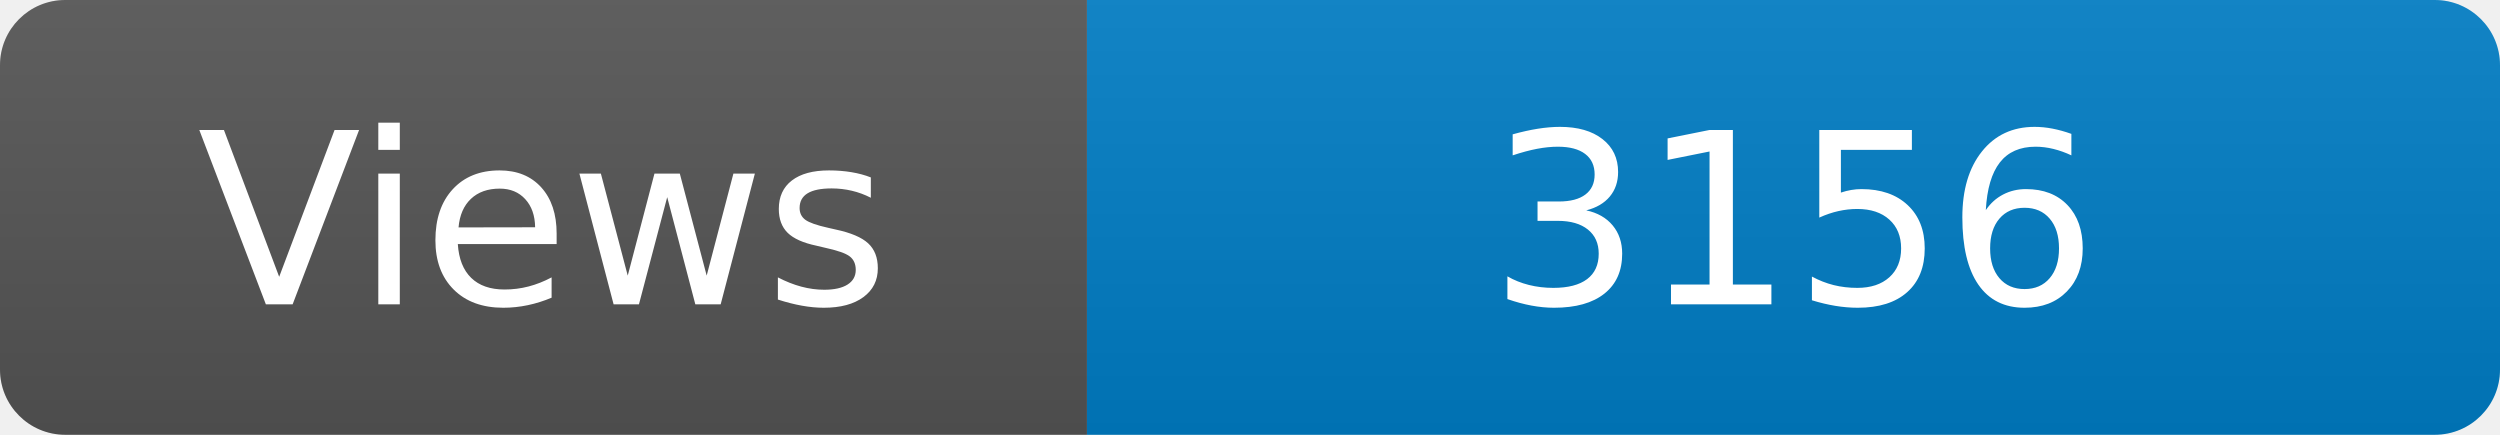
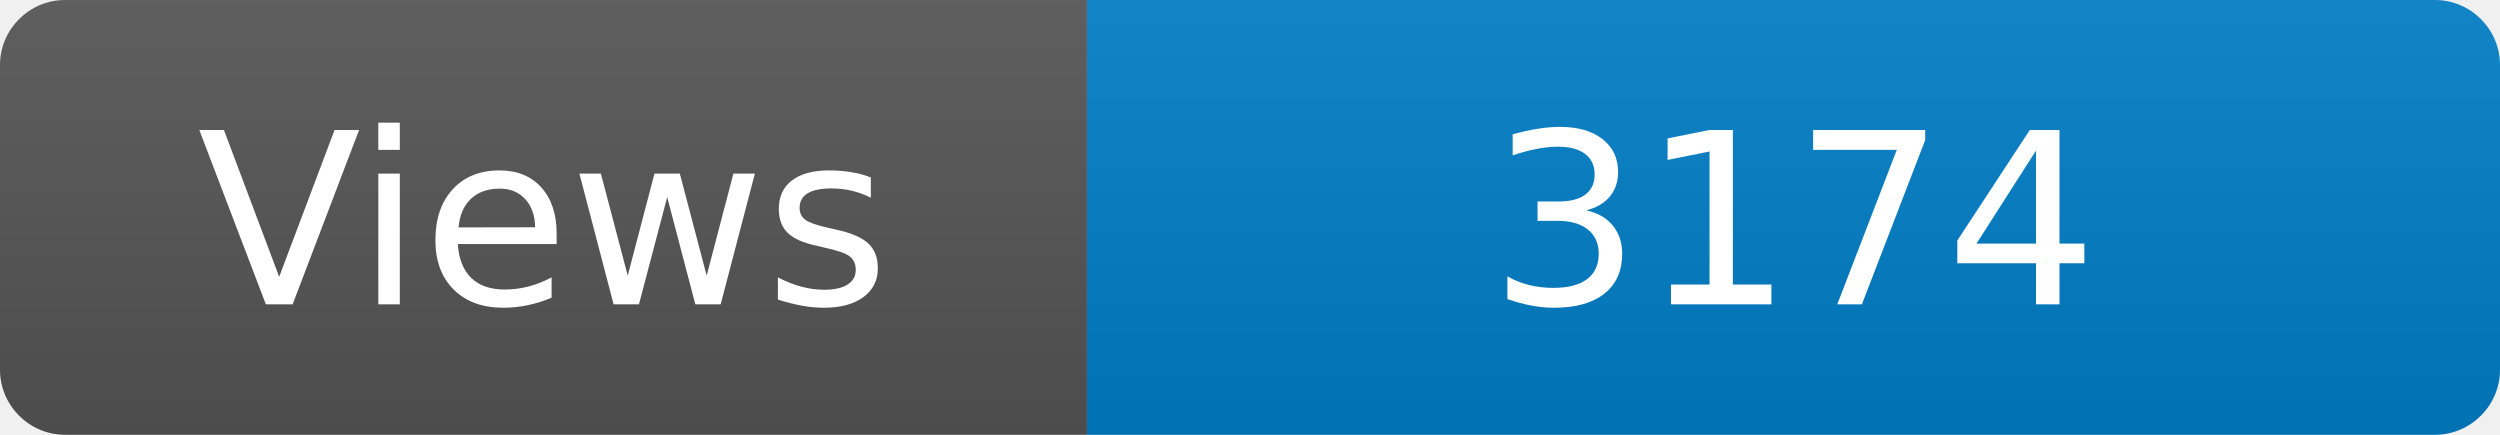
<svg xmlns="http://www.w3.org/2000/svg" width="115" height="20" role="img" aria-label="Maintained?: yes">
  <linearGradient id="s" x2="0" y2="100%">
    <stop offset="0" stop-color="#bbb" stop-opacity=".1" />
    <stop offset="1" stop-opacity=".1" />
  </linearGradient>
  <clipPath id="r">
    <rect width="115" height="20" rx="3" fill="#fff" />
  </clipPath>
  <g clip-path="url(#r)">
    <rect width="50" height="20" fill="#555" />
    <rect x="50" width="160" height="20" fill="#007ec6" />
    <rect width="115" height="20" fill="url(#s)" />
  </g>
  <g fill="#fff" text-anchor="middle" font-family="Verdana,Geneva,DejaVu Sans,sans-serif" font-size="110">
    <text x="250" y="140" transform="scale(.1)" fill="#fff">Views</text>
-     <text x="825" y="140" transform="scale(.1)" fill="#fff">3156</text>
+     <text x="825" y="140" transform="scale(.1)" fill="#fff">3174</text>
  </g>
</svg>
